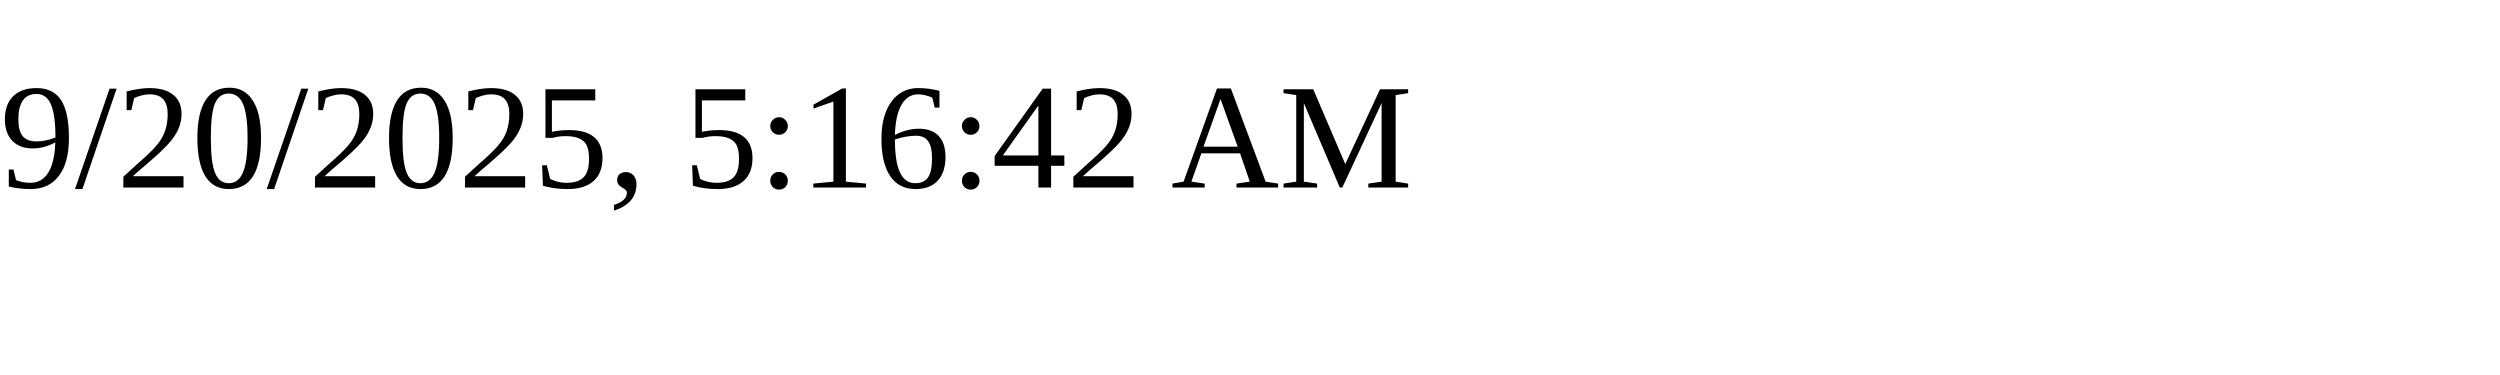
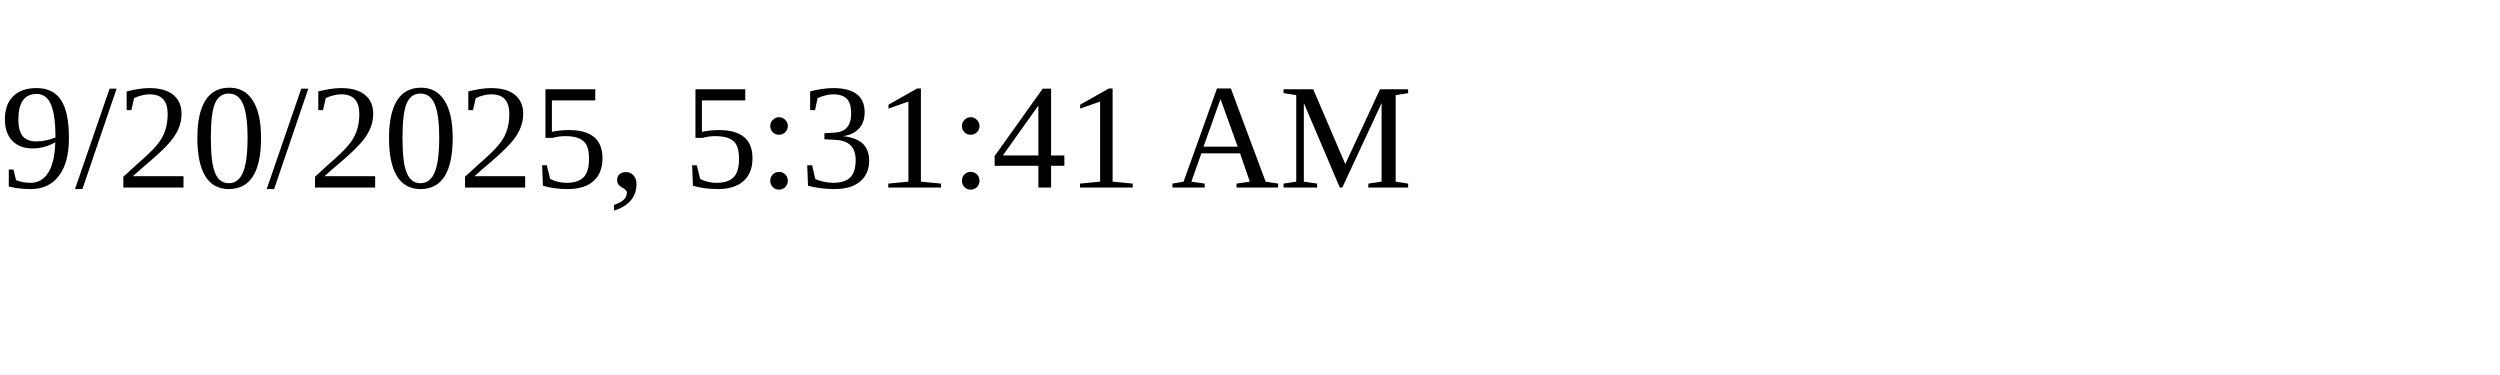
<svg xmlns="http://www.w3.org/2000/svg" height="30" width="200">
-   <text x="0" y="15">9/20/2025, 5:16:42 AM</text>
+   <text x="0" y="15">9/20/2025, 5:31:41 AM</text>
</svg>
